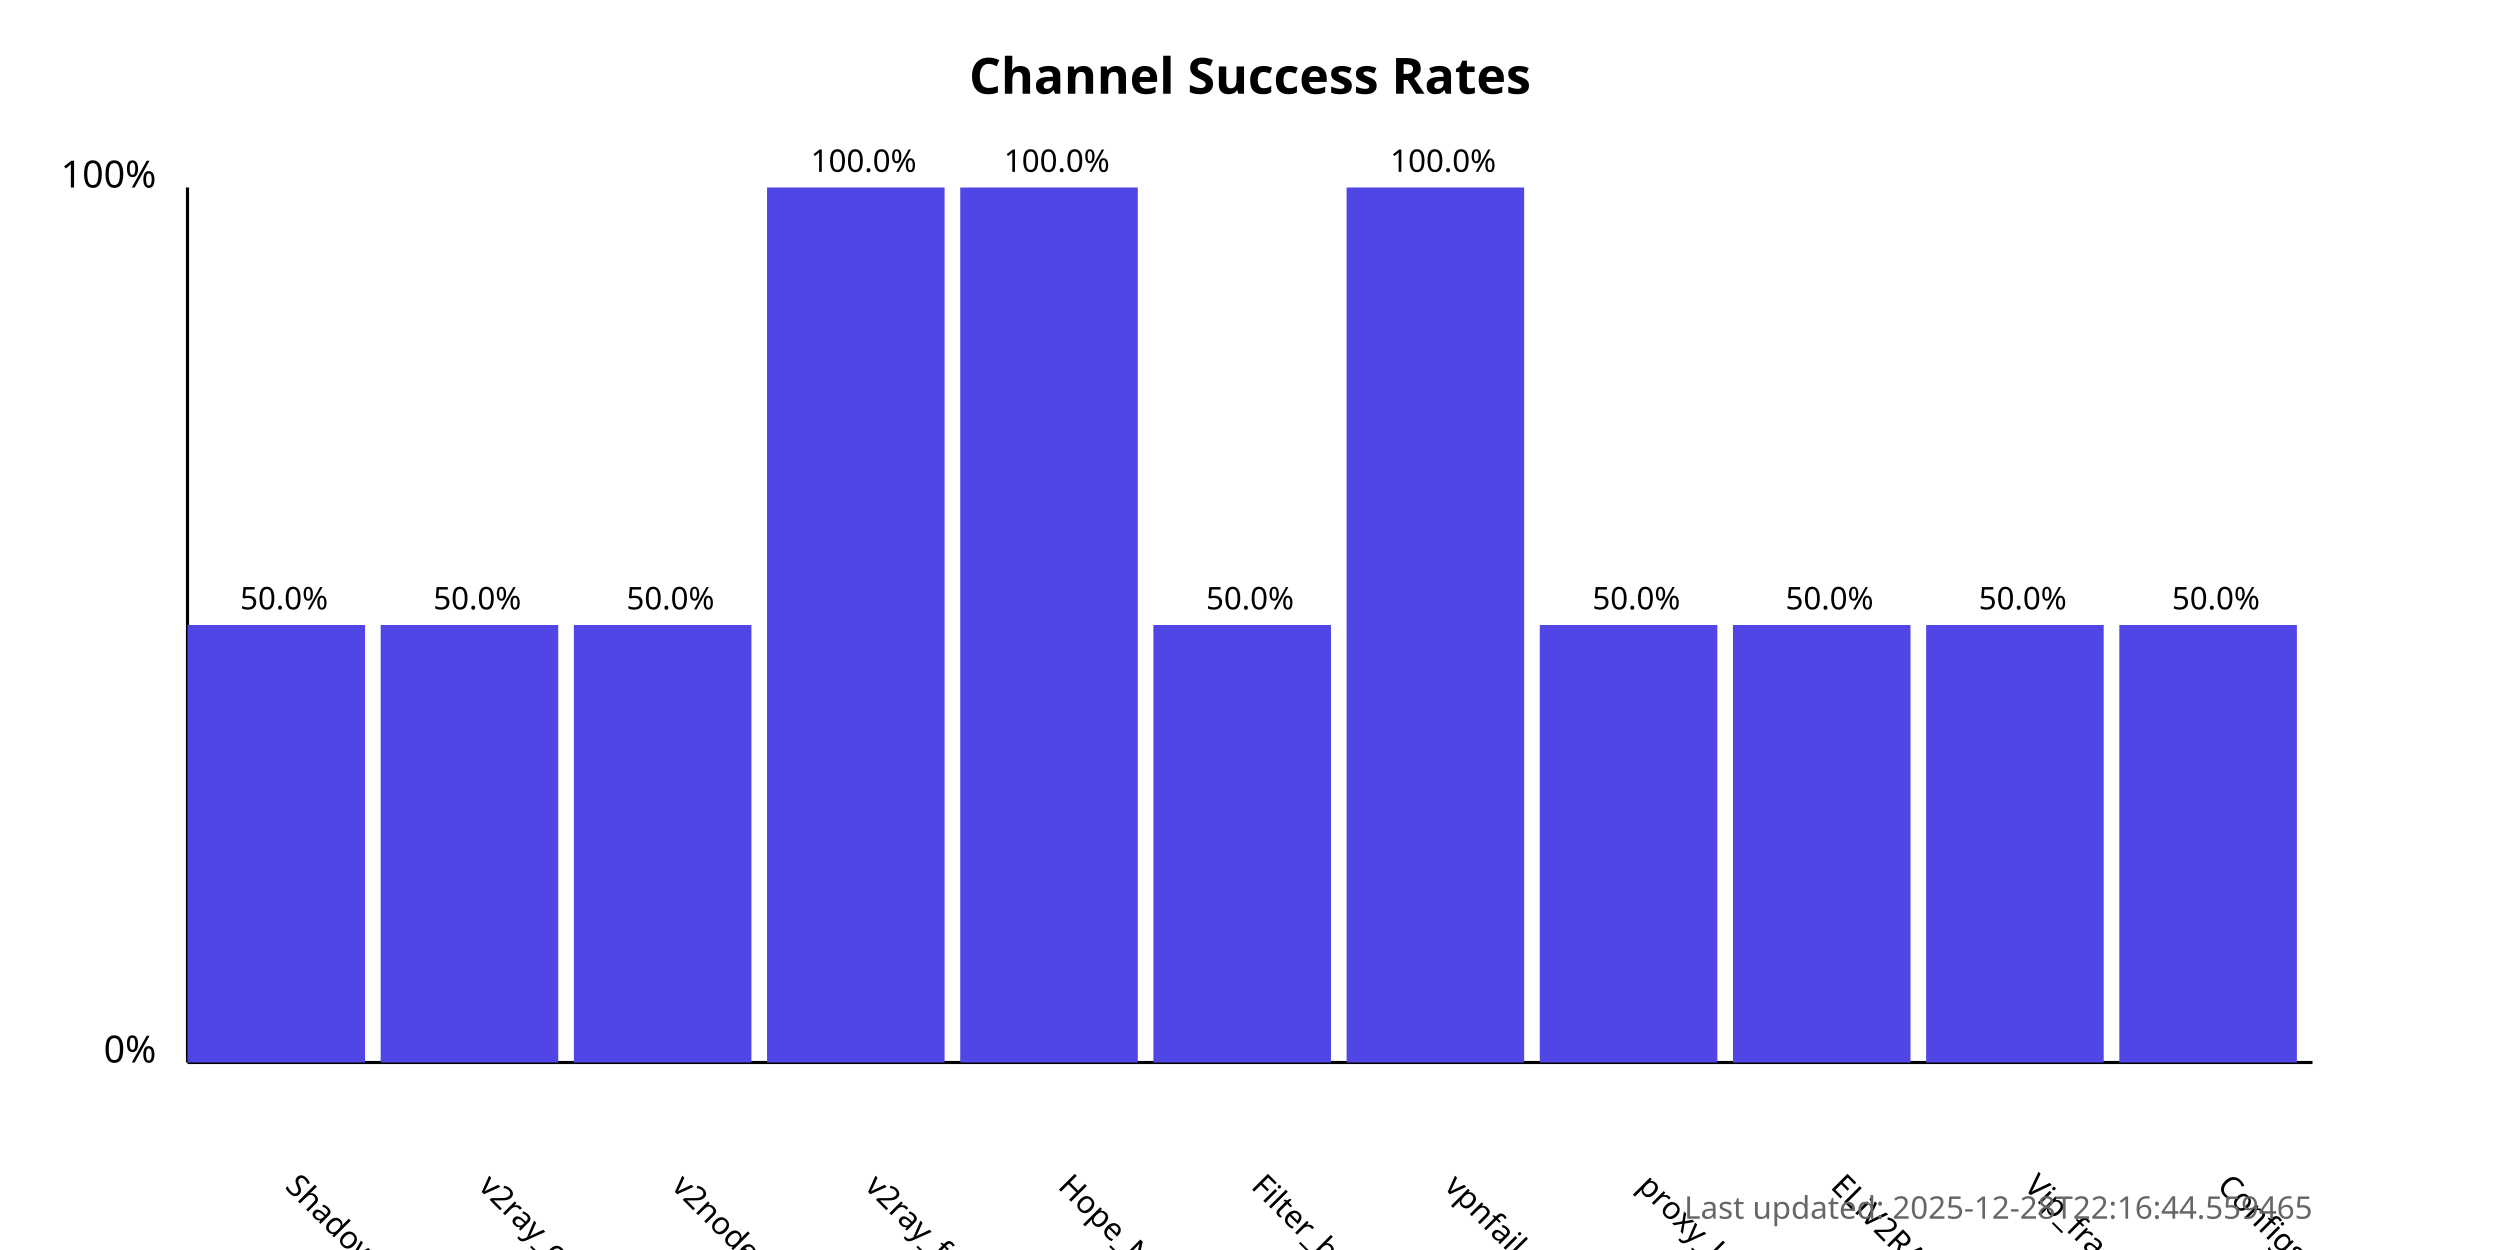
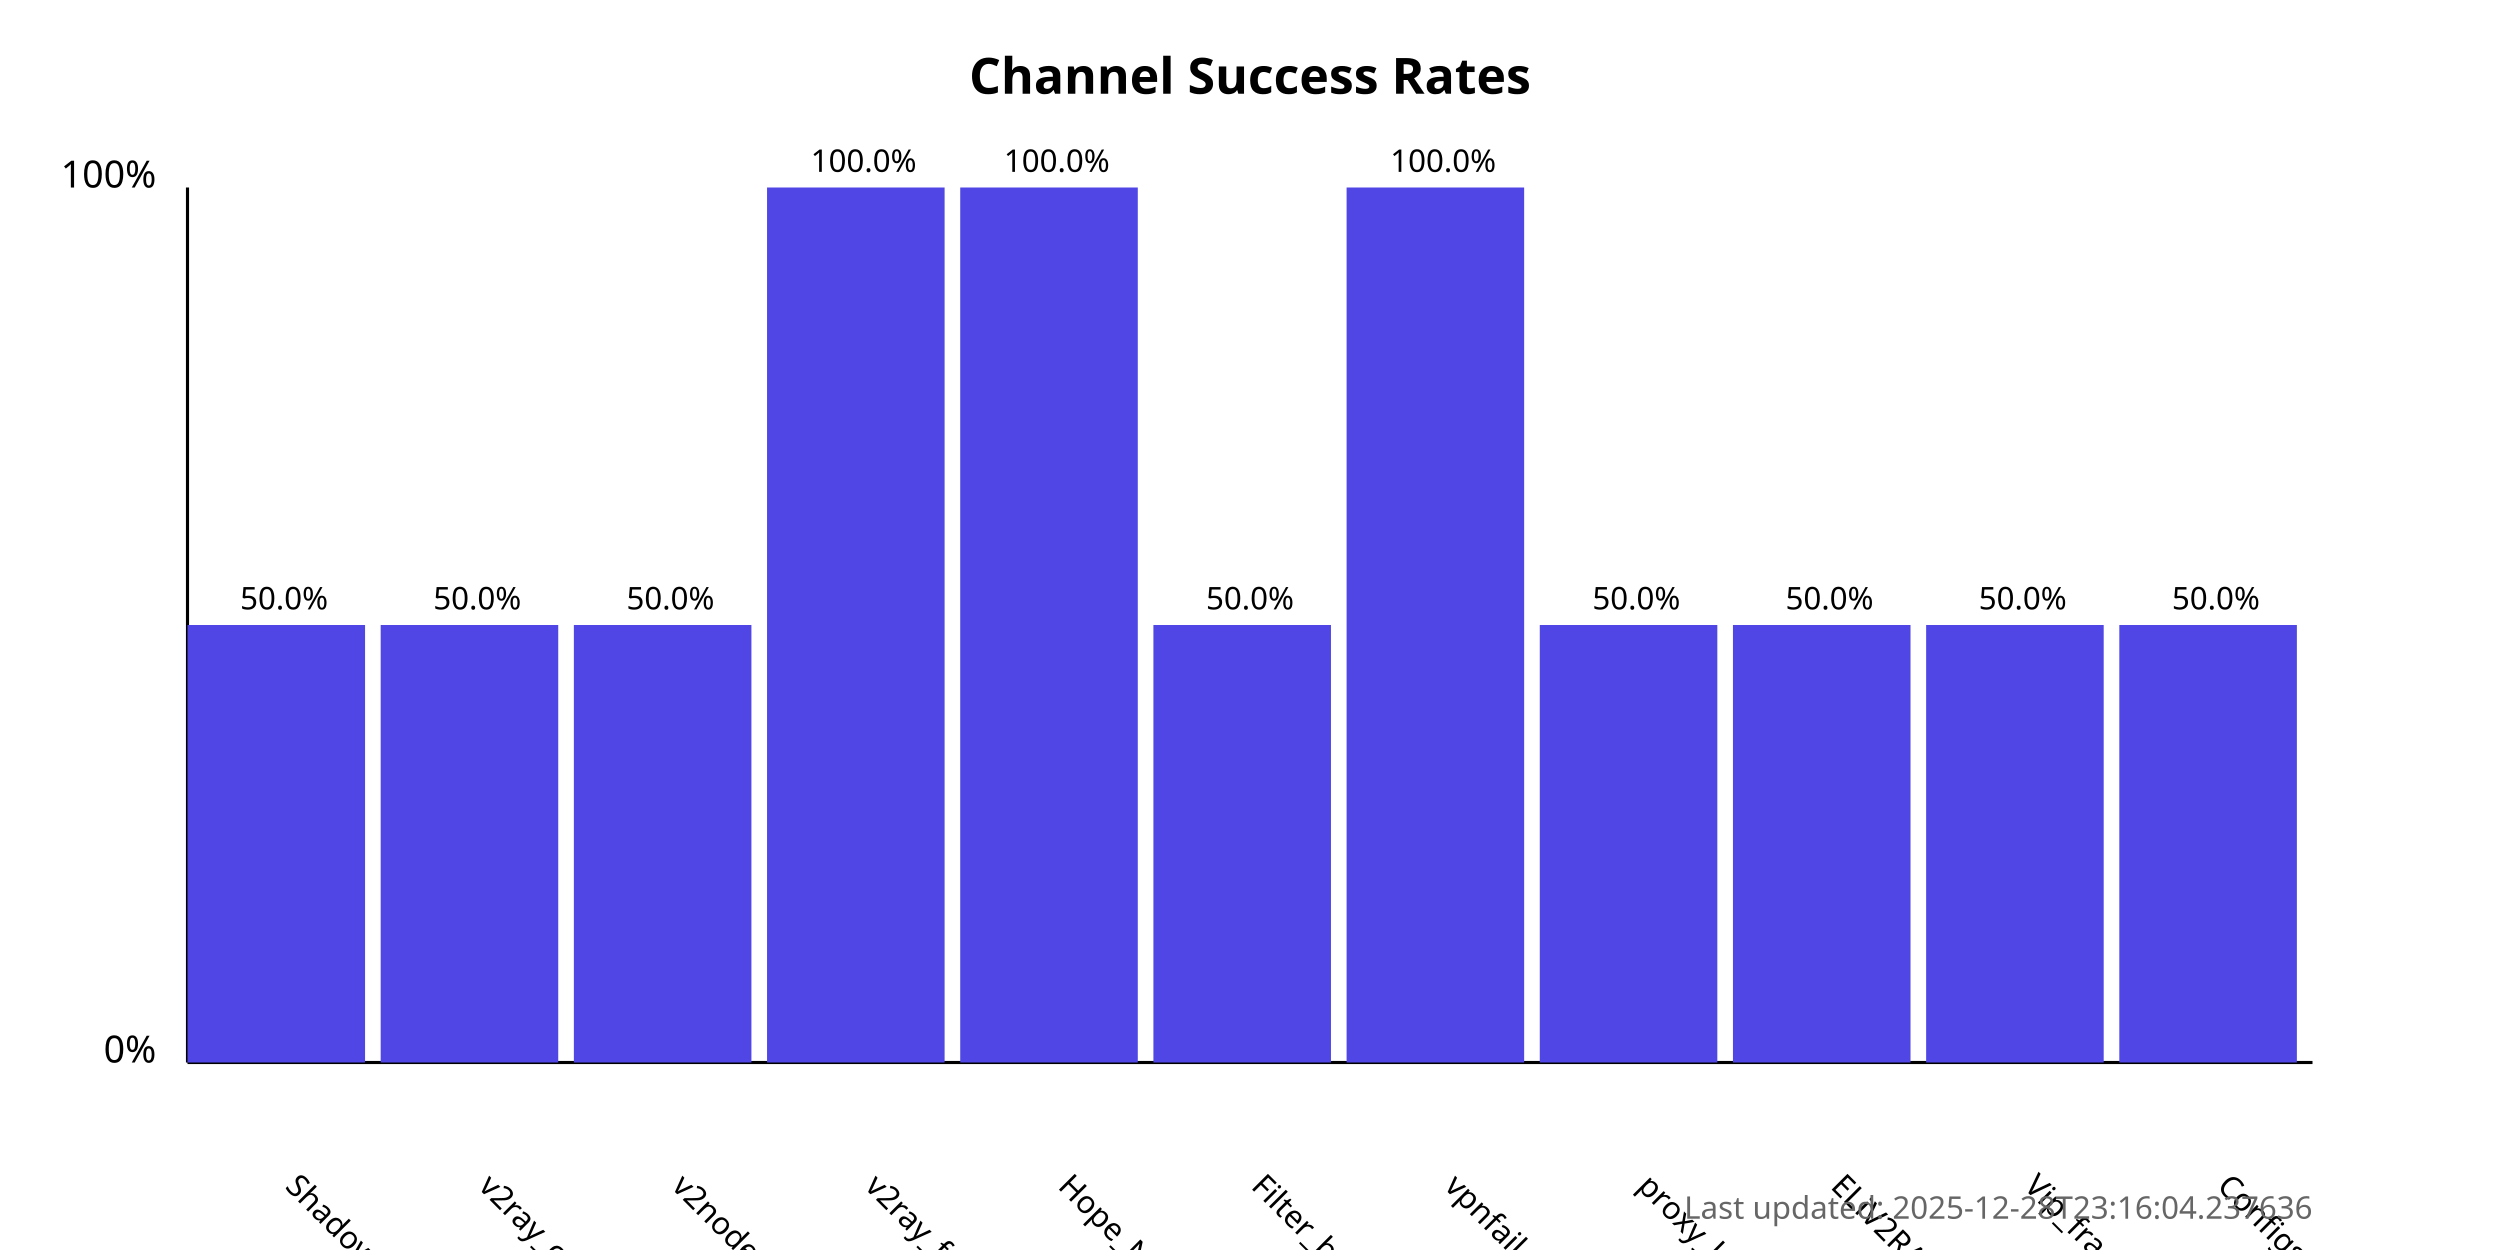
<svg xmlns="http://www.w3.org/2000/svg" width="800" height="400">
  <style>
            .chart-title { font: bold 16px sans-serif; }
            .axis-label { font: 12px sans-serif; }
            .tick-label { font: 10px sans-serif; }
            .bar { fill: #4f46e5; }
            .bar:hover { fill: #6366f1; }
            .timestamp { font: 10px sans-serif; fill: #666; }
        </style>
  <text x="400.0" y="30" text-anchor="middle" class="chart-title">
            Channel Success Rates
        </text>
  <line x1="60" y1="340" x2="60" y2="60" stroke="black" stroke-width="1" />
  <line x1="60" y1="340" x2="740" y2="340" stroke="black" stroke-width="1" />
  <text x="50" y="340" text-anchor="end" class="axis-label">0%</text>
  <text x="50" y="60" text-anchor="end" class="axis-label">100%</text>
  <g>
    <rect x="60" y="200.0" width="56.818" height="140.0" class="bar" />
    <text x="90.909" y="380" transform="rotate(45, 90.90909, 380)" text-anchor="start" class="tick-label">
                ShadowProxy66
            </text>
    <text x="90.909" y="195.0" text-anchor="middle" class="tick-label">
                50.0%
            </text>
  </g>
  <g>
    <rect x="121.818" y="200.0" width="56.818" height="140.0" class="bar" />
    <text x="152.727" y="380" transform="rotate(45, 152.7273, 380)" text-anchor="start" class="tick-label">
                v2ray_configs_pool
            </text>
    <text x="152.727" y="195.0" text-anchor="middle" class="tick-label">
                50.0%
            </text>
  </g>
  <g>
    <rect x="183.636" y="200.0" width="56.818" height="140.0" class="bar" />
    <text x="214.545" y="380" transform="rotate(45, 214.5455, 380)" text-anchor="start" class="tick-label">
                v2nodes
            </text>
    <text x="214.545" y="195.0" text-anchor="middle" class="tick-label">
                50.0%
            </text>
  </g>
  <g>
    <rect x="245.455" y="60.0" width="56.818" height="280.0" class="bar" />
    <text x="276.364" y="380" transform="rotate(45, 276.3636, 380)" text-anchor="start" class="tick-label">
                v2ray_free_conf
            </text>
    <text x="276.364" y="55.0" text-anchor="middle" class="tick-label">
                100.0%
            </text>
  </g>
  <g>
    <rect x="307.273" y="60.0" width="56.818" height="280.0" class="bar" />
    <text x="338.182" y="380" transform="rotate(45, 338.1818, 380)" text-anchor="start" class="tick-label">
                Hope_Net
            </text>
    <text x="338.182" y="55.0" text-anchor="middle" class="tick-label">
                100.0%
            </text>
  </g>
  <g>
    <rect x="369.091" y="200.0" width="56.818" height="140.0" class="bar" />
    <text x="400.0" y="380" transform="rotate(45, 400.0, 380)" text-anchor="start" class="tick-label">
                Filter_breaker
            </text>
    <text x="400.0" y="195.0" text-anchor="middle" class="tick-label">
                50.0%
            </text>
  </g>
  <g>
    <rect x="430.909" y="60.0" width="56.818" height="280.0" class="bar" />
    <text x="461.818" y="380" transform="rotate(45, 461.8182, 380)" text-anchor="start" class="tick-label">
                vpnfail_vless
            </text>
    <text x="461.818" y="55.0" text-anchor="middle" class="tick-label">
                100.0%
            </text>
  </g>
  <g>
    <rect x="492.727" y="200.0" width="56.818" height="140.0" class="bar" />
    <text x="523.636" y="380" transform="rotate(45, 523.6364, 380)" text-anchor="start" class="tick-label">
                proxy_kafee
            </text>
    <text x="523.636" y="195.0" text-anchor="middle" class="tick-label">
                50.0%
            </text>
  </g>
  <g>
    <rect x="554.545" y="200.0" width="56.818" height="140.0" class="bar" />
    <text x="585.455" y="380" transform="rotate(45, 585.4545, 380)" text-anchor="start" class="tick-label">
                ELiV2RAY
            </text>
    <text x="585.455" y="195.0" text-anchor="middle" class="tick-label">
                50.0%
            </text>
  </g>
  <g>
    <rect x="616.364" y="200.0" width="56.818" height="140.0" class="bar" />
    <text x="647.273" y="380" transform="rotate(45, 647.2727, 380)" text-anchor="start" class="tick-label">
                Vip_fragment_v2ray
            </text>
    <text x="647.273" y="195.0" text-anchor="middle" class="tick-label">
                50.0%
            </text>
  </g>
  <g>
    <rect x="678.182" y="200.0" width="56.818" height="140.0" class="bar" />
    <text x="709.091" y="380" transform="rotate(45, 709.0909, 380)" text-anchor="start" class="tick-label">
                ConfigsHubPlus
            </text>
    <text x="709.091" y="195.0" text-anchor="middle" class="tick-label">
                50.0%
            </text>
  </g>
  <text x="740" y="390" text-anchor="end" class="timestamp">
-             Last updated: 2025-12-28T22:16:44.559465
+             Last updated: 2025-12-28T23:16:04.237636
        </text>
</svg>
